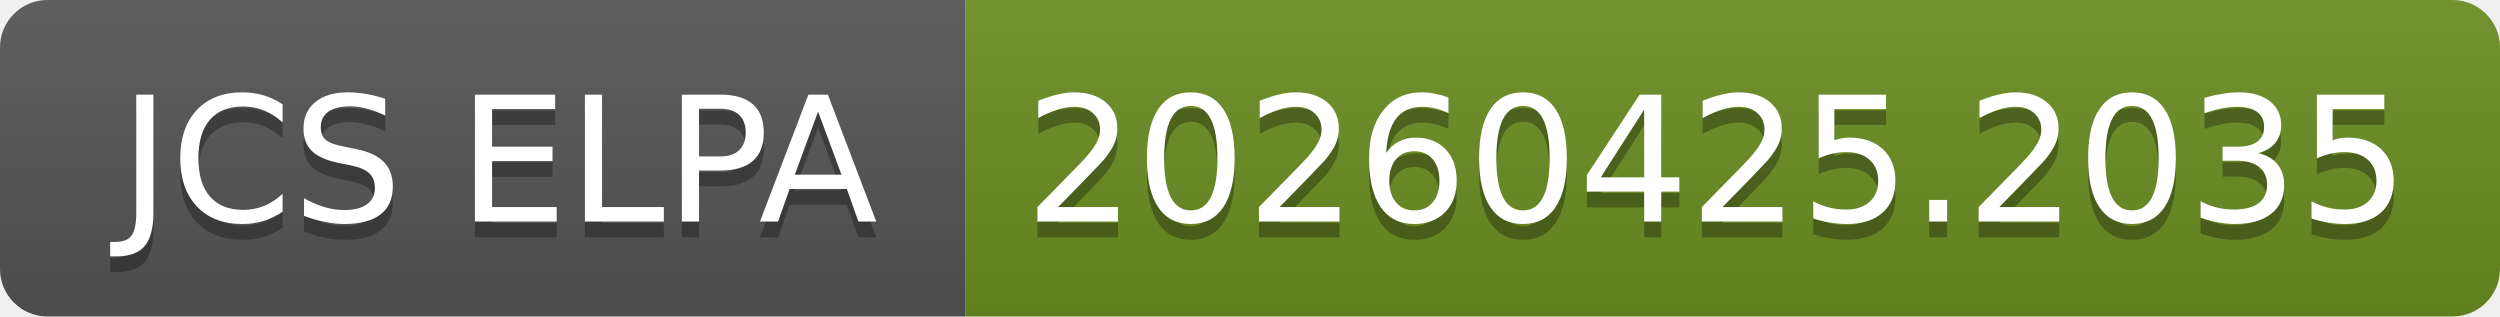
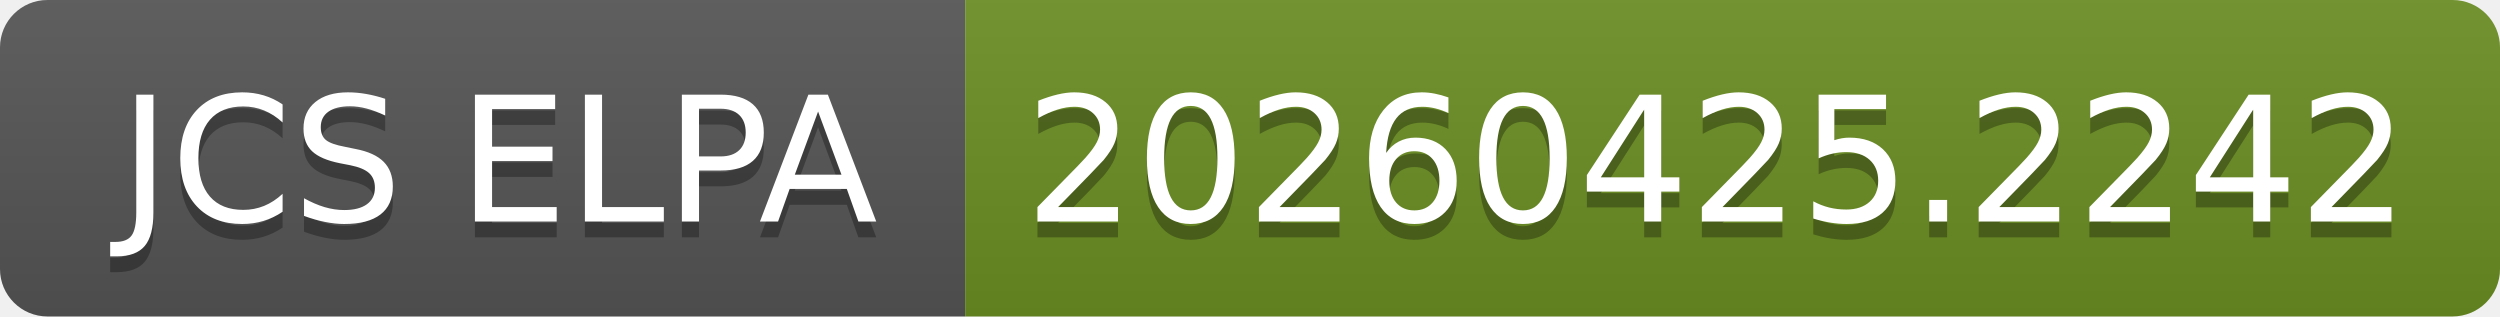
- <svg xmlns="http://www.w3.org/2000/svg" width="158" height="20" role="img" aria-label="JCS ELPA: 20260425.2035">
+ <svg xmlns="http://www.w3.org/2000/svg" width="158" height="20" role="img" aria-label="JCS ELPA: 20260425.2242">
  <linearGradient id="s" x2="0" y2="100%">
    <stop offset="0" stop-color="#bbb" stop-opacity=".1" />
    <stop offset="1" stop-opacity=".1" />
  </linearGradient>
  <clipPath id="r">
    <rect width="158" height="20" rx="3" fill="#fff" />
  </clipPath>
  <g clip-path="url(#r)">
    <rect width="61" height="20" fill="#555" />
    <rect x="61" width="97" height="20" fill="#6b8e23" />
    <rect width="158" height="20" fill="url(#s)" />
  </g>
  <g fill="#fff" text-anchor="middle" font-family="Verdana,Geneva,DejaVu Sans,sans-serif" text-rendering="geometricPrecision" font-size="110">
    <text aria-hidden="true" x="315" y="150" fill="#010101" fill-opacity=".3" transform="scale(.1)" textLength="510">JCS ELPA</text>
    <text x="315" y="140" transform="scale(.1)" fill="#fff" textLength="510">JCS ELPA</text>
-     <text aria-hidden="true" x="1085" y="150" fill="#010101" fill-opacity=".3" transform="scale(.1)" textLength="870">20260425.2035</text>
-     <text x="1085" y="140" transform="scale(.1)" fill="#fff" textLength="870">20260425.2035</text>
+     <text aria-hidden="true" x="1085" y="150" fill="#010101" fill-opacity=".3" transform="scale(.1)" textLength="870">20260425.2242</text>
+     <text x="1085" y="140" transform="scale(.1)" fill="#fff" textLength="870">20260425.2242</text>
  </g>
</svg>
